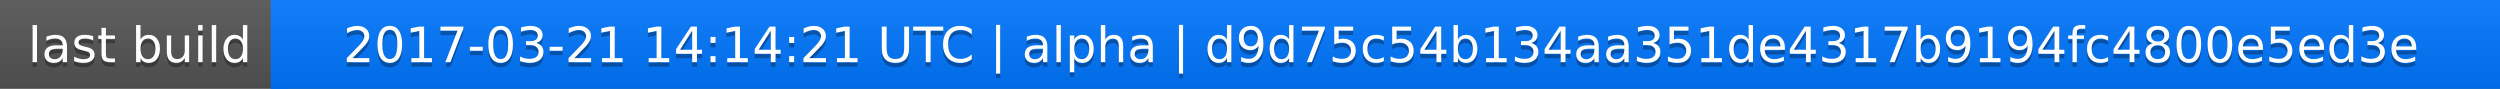
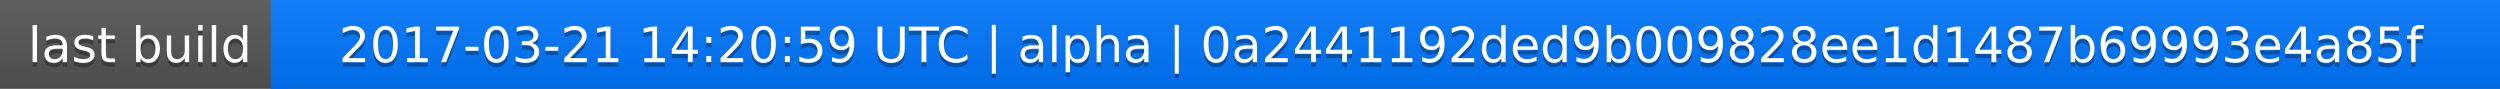
<svg xmlns="http://www.w3.org/2000/svg" width="563" height="20">
  <linearGradient id="a" x2="0" y2="100%">
    <stop offset="0" stop-color="#bbb" stop-opacity=".1" />
    <stop offset="1" stop-opacity=".1" />
  </linearGradient>
  <rect rx="0" width="563" height="20" fill="#555" />
  <rect rx="0" x="61" width="502" height="20" fill="#07f" />
  <path fill="#07f" d="M61 0h4v20h-4z" />
  <rect rx="0" width="563" height="20" fill="url(#a)" />
  <g fill="#fff" text-anchor="middle" font-family="DejaVu Sans,Verdana,Geneva,sans-serif" font-size="11">
    <text x="31.5" y="15" fill="#010101" fill-opacity=".3">last build</text>
    <text x="31.5" y="14">last build</text>
-     <text x="311" y="15" fill="#010101" fill-opacity=".3">2017-03-21 14:14:21 UTC | alpha | d9d75c54b134aa351de4317b9194fc4800e5ed3e</text>
-     <text x="311" y="14">2017-03-21 14:14:21 UTC | alpha | d9d75c54b134aa351de4317b9194fc4800e5ed3e</text>
+     <text x="311" y="15" fill="#010101" fill-opacity=".3">2017-03-21 14:20:59 UTC | alpha | 0a2441192ded9b009828ee1d1487b69993e4a85f</text>
+     <text x="311" y="14">2017-03-21 14:20:59 UTC | alpha | 0a2441192ded9b009828ee1d1487b69993e4a85f</text>
  </g>
</svg>
